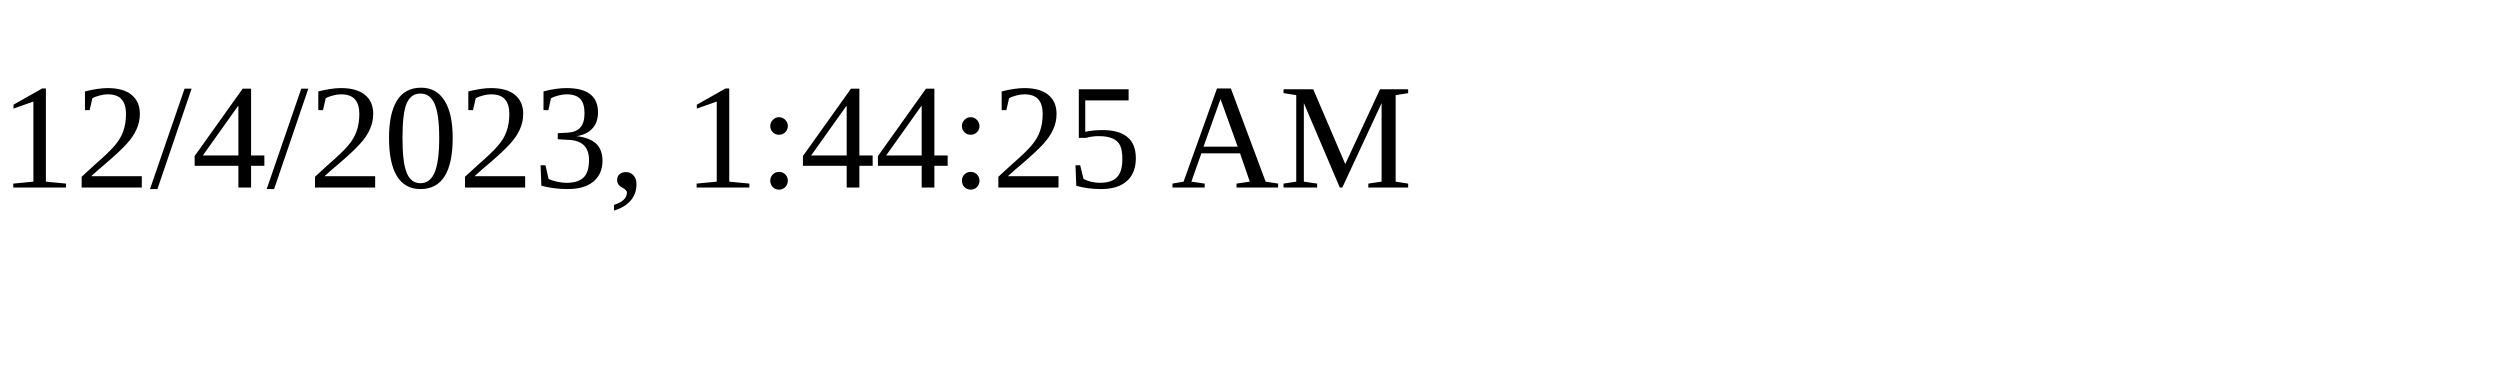
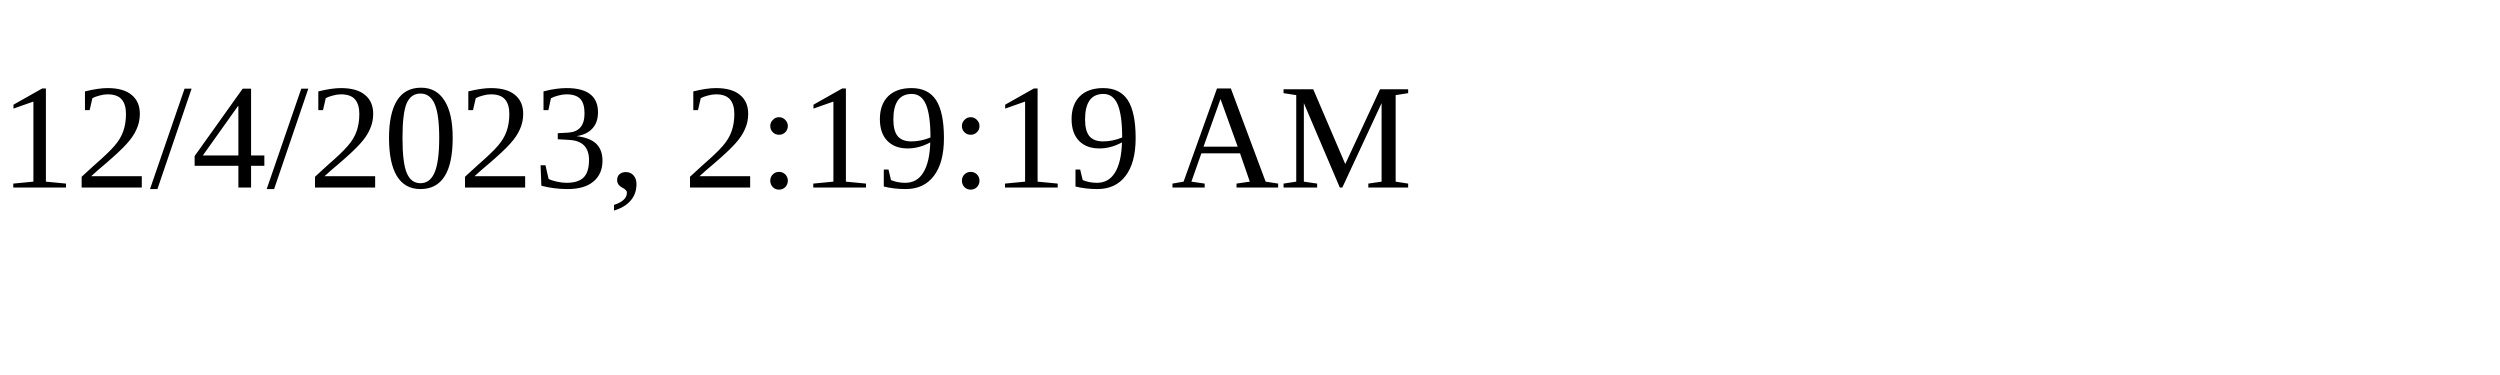
<svg xmlns="http://www.w3.org/2000/svg" height="30" width="200">
-   <text x="0" y="15">12/4/2023, 1:44:25 AM</text>
+   <text x="0" y="15">12/4/2023, 2:19:19 AM</text>
</svg>
